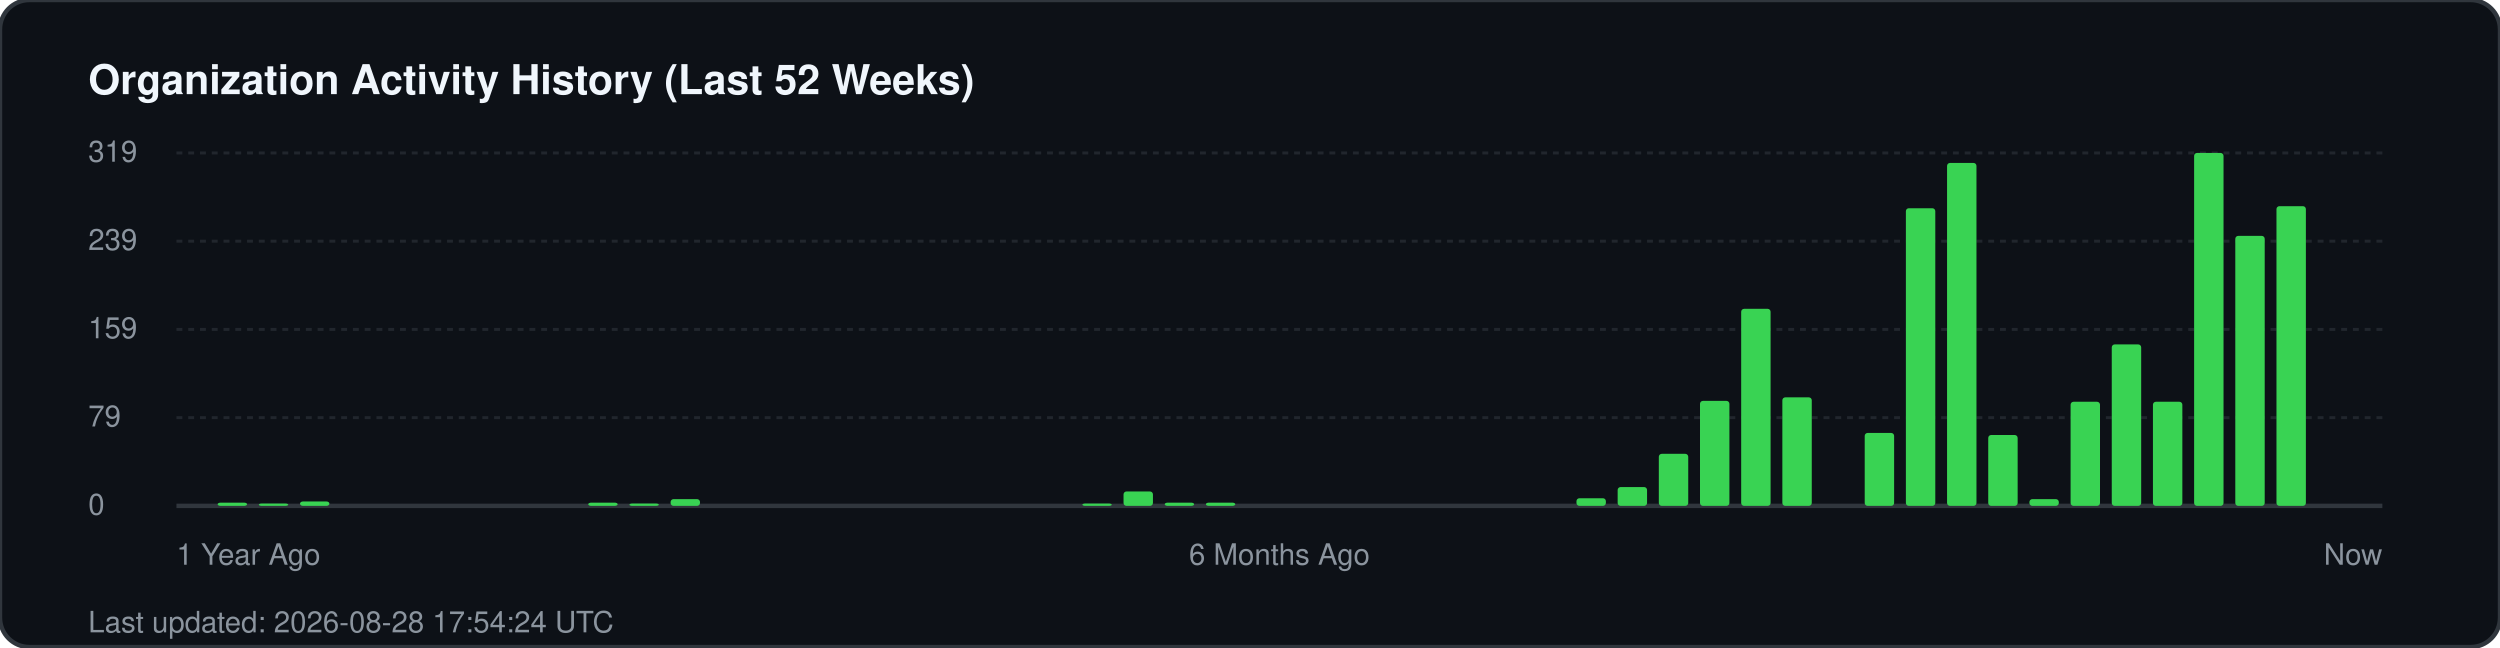
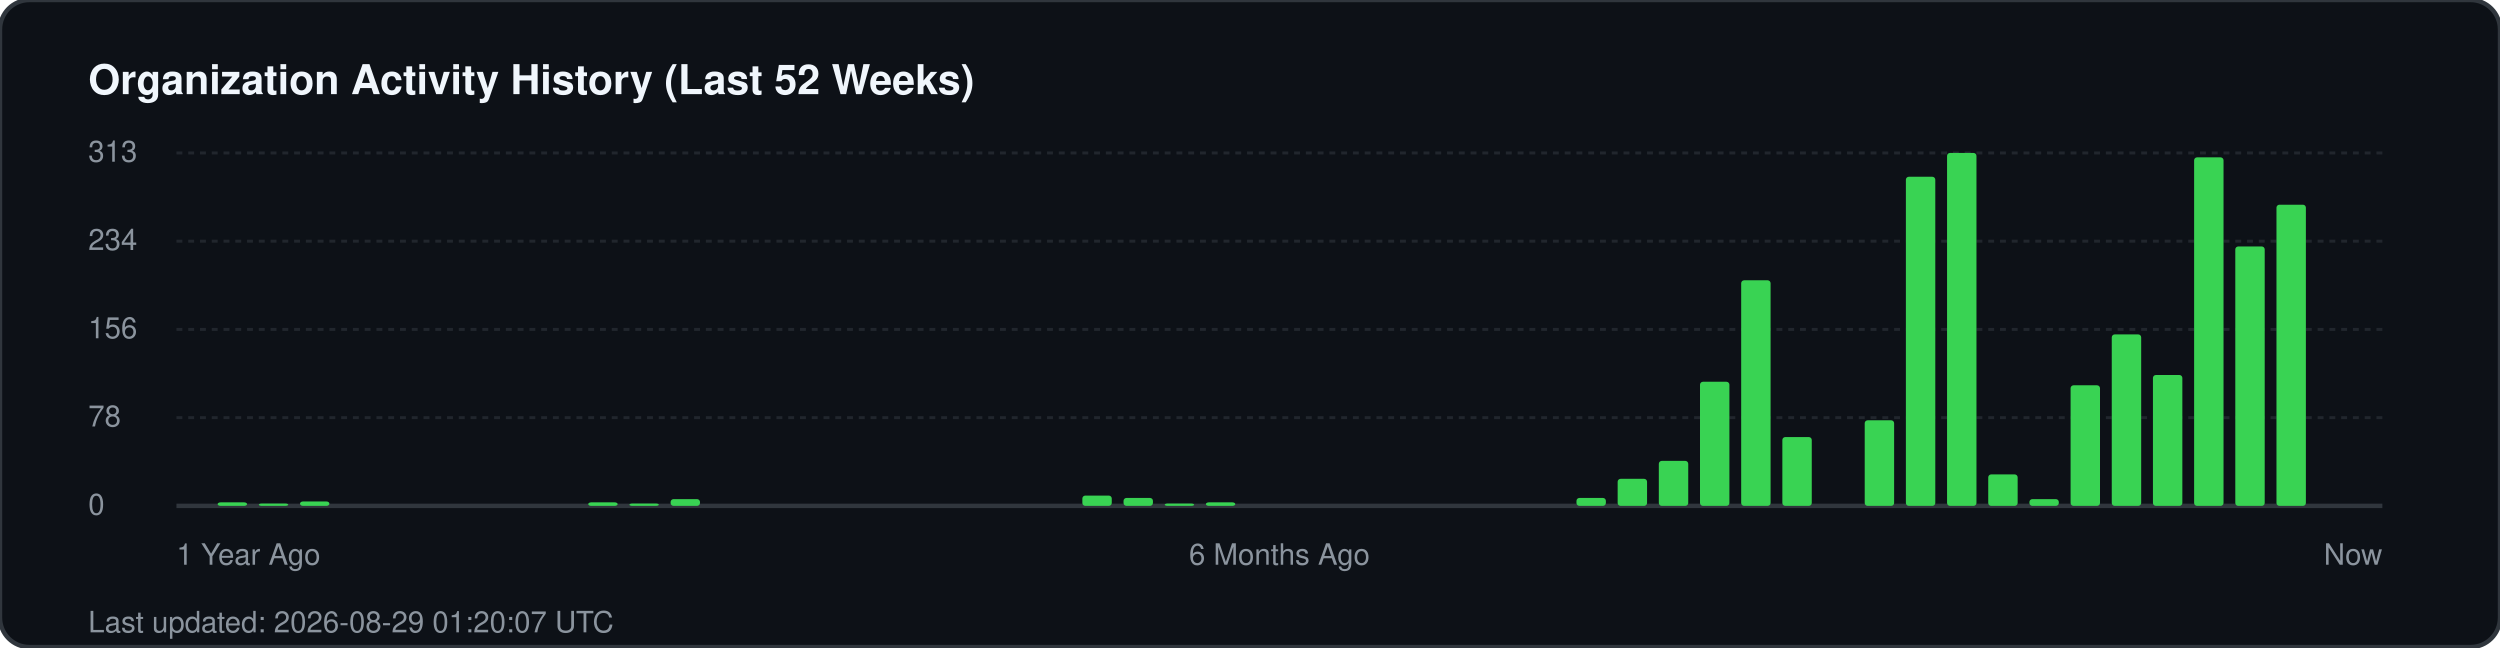
<svg xmlns="http://www.w3.org/2000/svg" width="850" height="220" viewBox="0 0 850 220" fill="none">
  <rect width="850" height="220" rx="10" fill="#0d1117" stroke="#30363d" stroke-width="1.5" />
  <text x="30" y="32" fill="#f0f6fc" font-family="-apple-system, BlinkMacSystemFont, 'Segoe UI', Helvetica, Arial, sans-serif" font-size="14" font-weight="700">Organization Activity History (Last 52 Weeks)</text>
  <g fill="#8b949e" font-family="-apple-system, BlinkMacSystemFont, 'Segoe UI', Helvetica, Arial, sans-serif" font-size="10">
-     <text x="30" y="55">319</text>
+     <text x="30" y="55">313</text>
    <line x1="60" y1="52" x2="810" y2="52" stroke="#21262d" stroke-width="1" stroke-dasharray="2 2" />
-     <text x="30" y="85">239</text>
+     <text x="30" y="85">234</text>
    <line x1="60" y1="82" x2="810" y2="82" stroke="#21262d" stroke-width="1" stroke-dasharray="2 2" />
-     <text x="30" y="115">159</text>
+     <text x="30" y="115">156</text>
    <line x1="60" y1="112" x2="810" y2="112" stroke="#21262d" stroke-width="1" stroke-dasharray="2 2" />
-     <text x="30" y="145">79</text>
+     <text x="30" y="145">78</text>
    <line x1="60" y1="142" x2="810" y2="142" stroke="#21262d" stroke-width="1" stroke-dasharray="2 2" />
    <text x="30" y="175">0</text>
    <line x1="60" y1="172" x2="810" y2="172" stroke="#30363d" stroke-width="1.5" />
  </g>
  <g transform="translate(60, 0)">
-     <rect x="14.0" y="170.9" width="10" height="1.1" fill="#39d353" rx="1" />
+     <rect x="14.0" y="170.8" width="10" height="1.2" fill="#39d353" rx="1" />
    <rect x="28.0" y="171.2" width="10" height="0.8" fill="#39d353" rx="1" />
    <rect x="42.0" y="170.5" width="10" height="1.5" fill="#39d353" rx="1" />
-     <rect x="140.0" y="170.9" width="10" height="1.1" fill="#39d353" rx="1" />
+     <rect x="140.0" y="170.8" width="10" height="1.2" fill="#39d353" rx="1" />
    <rect x="154.0" y="171.2" width="10" height="0.8" fill="#39d353" rx="1" />
    <rect x="168.0" y="169.7" width="10" height="2.3" fill="#39d353" rx="1" />
-     <rect x="308.0" y="171.2" width="10" height="0.8" fill="#39d353" rx="1" />
-     <rect x="322.0" y="167.1" width="10" height="4.9" fill="#39d353" rx="1" />
-     <rect x="336.0" y="170.9" width="10" height="1.1" fill="#39d353" rx="1" />
-     <rect x="350.0" y="170.9" width="10" height="1.1" fill="#39d353" rx="1" />
-     <rect x="476.0" y="169.4" width="10" height="2.6" fill="#39d353" rx="1" />
-     <rect x="490.0" y="165.6" width="10" height="6.4" fill="#39d353" rx="1" />
-     <rect x="504.0" y="154.3" width="10" height="17.7" fill="#39d353" rx="1" />
-     <rect x="518.0" y="136.3" width="10" height="35.7" fill="#39d353" rx="1" />
-     <rect x="532.0" y="105.0" width="10" height="67.0" fill="#39d353" rx="1" />
-     <rect x="546.0" y="135.1" width="10" height="36.9" fill="#39d353" rx="1" />
-     <rect x="574.0" y="147.2" width="10" height="24.8" fill="#39d353" rx="1" />
-     <rect x="588.0" y="70.8" width="10" height="101.2" fill="#39d353" rx="1" />
-     <rect x="602.0" y="55.4" width="10" height="116.6" fill="#39d353" rx="1" />
-     <rect x="616.0" y="147.9" width="10" height="24.1" fill="#39d353" rx="1" />
+     <rect x="308.0" y="168.5" width="10" height="3.5" fill="#39d353" rx="1" />
+     <rect x="322.0" y="169.3" width="10" height="2.7" fill="#39d353" rx="1" />
+     <rect x="336.0" y="171.2" width="10" height="0.8" fill="#39d353" rx="1" />
+     <rect x="350.0" y="170.8" width="10" height="1.2" fill="#39d353" rx="1" />
+     <rect x="476.0" y="169.3" width="10" height="2.7" fill="#39d353" rx="1" />
+     <rect x="490.0" y="162.8" width="10" height="9.2" fill="#39d353" rx="1" />
+     <rect x="504.0" y="156.7" width="10" height="15.3" fill="#39d353" rx="1" />
+     <rect x="518.0" y="129.8" width="10" height="42.2" fill="#39d353" rx="1" />
+     <rect x="532.0" y="95.3" width="10" height="76.7" fill="#39d353" rx="1" />
+     <rect x="546.0" y="148.6" width="10" height="23.4" fill="#39d353" rx="1" />
+     <rect x="574.0" y="142.9" width="10" height="29.1" fill="#39d353" rx="1" />
+     <rect x="588.0" y="60.1" width="10" height="111.9" fill="#39d353" rx="1" />
+     <rect x="602.0" y="52.0" width="10" height="120.0" fill="#39d353" rx="1" />
+     <rect x="616.0" y="161.3" width="10" height="10.7" fill="#39d353" rx="1" />
    <rect x="630.0" y="169.7" width="10" height="2.3" fill="#39d353" rx="1" />
-     <rect x="644.0" y="136.6" width="10" height="35.4" fill="#39d353" rx="1" />
-     <rect x="658.0" y="117.1" width="10" height="54.9" fill="#39d353" rx="1" />
-     <rect x="672.0" y="136.6" width="10" height="35.4" fill="#39d353" rx="1" />
-     <rect x="686.0" y="52.0" width="10" height="120.0" fill="#39d353" rx="1" />
-     <rect x="700.0" y="80.2" width="10" height="91.8" fill="#39d353" rx="1" />
-     <rect x="714.0" y="70.1" width="10" height="101.9" fill="#39d353" rx="1" />
+     <rect x="644.0" y="131.0" width="10" height="41.0" fill="#39d353" rx="1" />
+     <rect x="658.0" y="113.7" width="10" height="58.3" fill="#39d353" rx="1" />
+     <rect x="672.0" y="127.5" width="10" height="44.5" fill="#39d353" rx="1" />
+     <rect x="686.0" y="53.5" width="10" height="118.5" fill="#39d353" rx="1" />
+     <rect x="700.0" y="83.8" width="10" height="88.2" fill="#39d353" rx="1" />
+     <rect x="714.0" y="69.6" width="10" height="102.4" fill="#39d353" rx="1" />
  </g>
  <g transform="translate(60, 192)" fill="#8b949e" font-family="-apple-system, BlinkMacSystemFont, 'Segoe UI', Helvetica, Arial, sans-serif" font-size="10">
    <text x="0">1 Year Ago</text>
    <text x="375" text-anchor="middle">6 Months Ago</text>
    <text x="750" text-anchor="end">Now</text>
  </g>
-   <text x="30" y="215" fill="#8b949e" font-family="-apple-system, BlinkMacSystemFont, 'Segoe UI', Helvetica, Arial, sans-serif" font-size="10">Last updated: 2026-08-28 17:54:24 UTC</text>
+   <text x="30" y="215" fill="#8b949e" font-family="-apple-system, BlinkMacSystemFont, 'Segoe UI', Helvetica, Arial, sans-serif" font-size="10">Last updated: 2026-08-29 01:20:07 UTC</text>
</svg>
